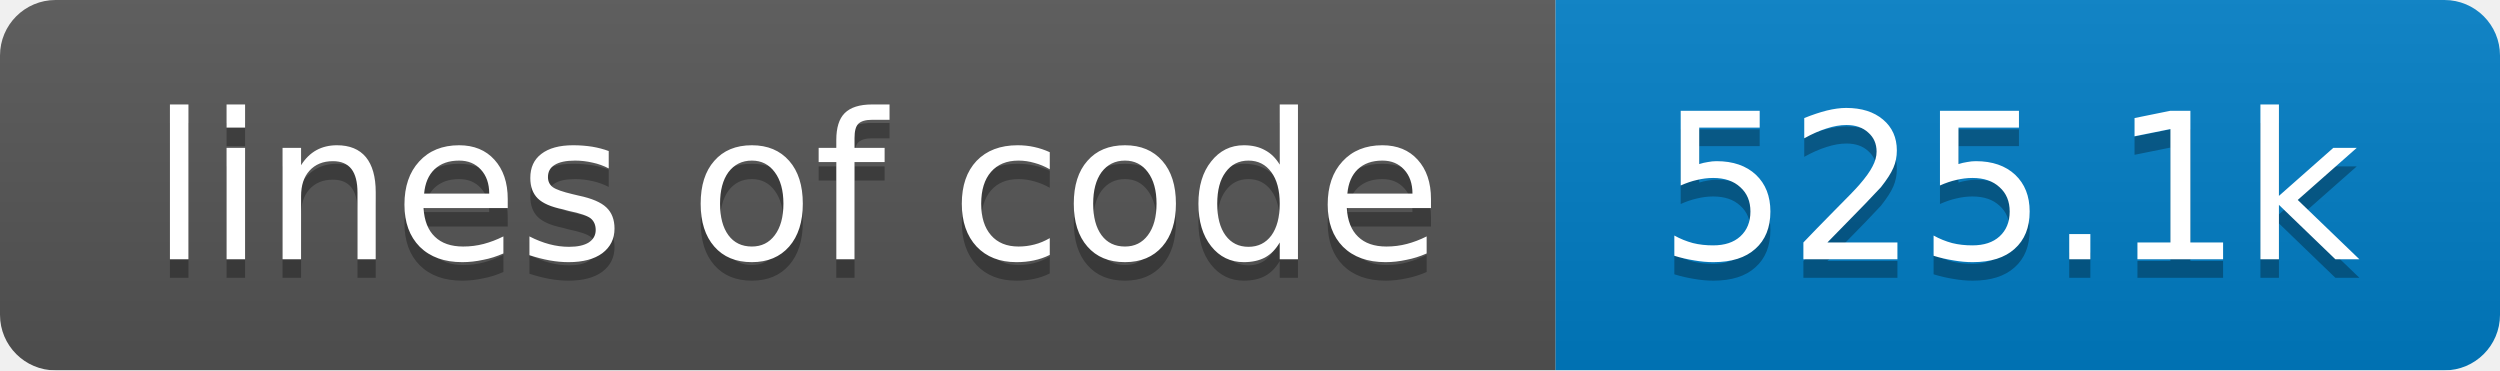
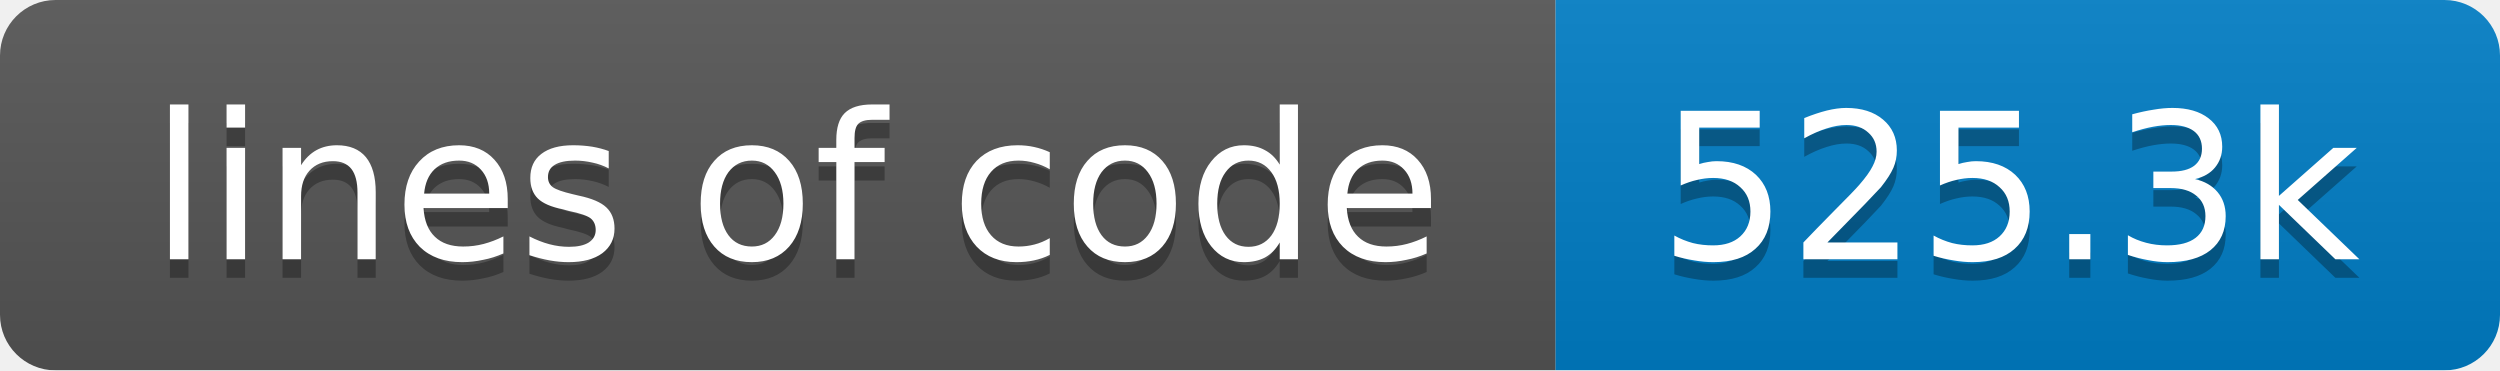
<svg xmlns="http://www.w3.org/2000/svg" width="135" height="20">
  <linearGradient id="smooth" x2="0" y2="100%">
    <stop offset="0" stop-color="#bbb" stop-opacity=".1" />
    <stop offset="1" stop-opacity=".1" />
  </linearGradient>
  <mask id="round">
    <rect width="135" height="20" rx="3" fill="#fff" />
  </mask>
  <g mask="url(#round)">
    <rect width="84" height="20" fill="#555" />
    <rect x="84" width="51" height="20" fill="#007ec6" />
    <rect width="135" height="20" fill="url(#smooth)" />
  </g>
  <g fill="#fff" text-anchor="middle" font-family="DejaVu Sans,Verdana,Geneva,sans-serif" font-size="11">
    <text x="43" y="15" fill="#010101" fill-opacity=".3">lines of code</text>
    <text x="43" y="14">lines of code</text>
-     <text x="108.5" y="15" fill="#010101" fill-opacity=".3">525.1k</text>
-     <text x="108.5" y="14">525.1k</text>
+     <text x="108.5" y="15" fill="#010101" fill-opacity=".3">525.3k</text>
+     <text x="108.5" y="14">525.3k</text>
  </g>
</svg>
